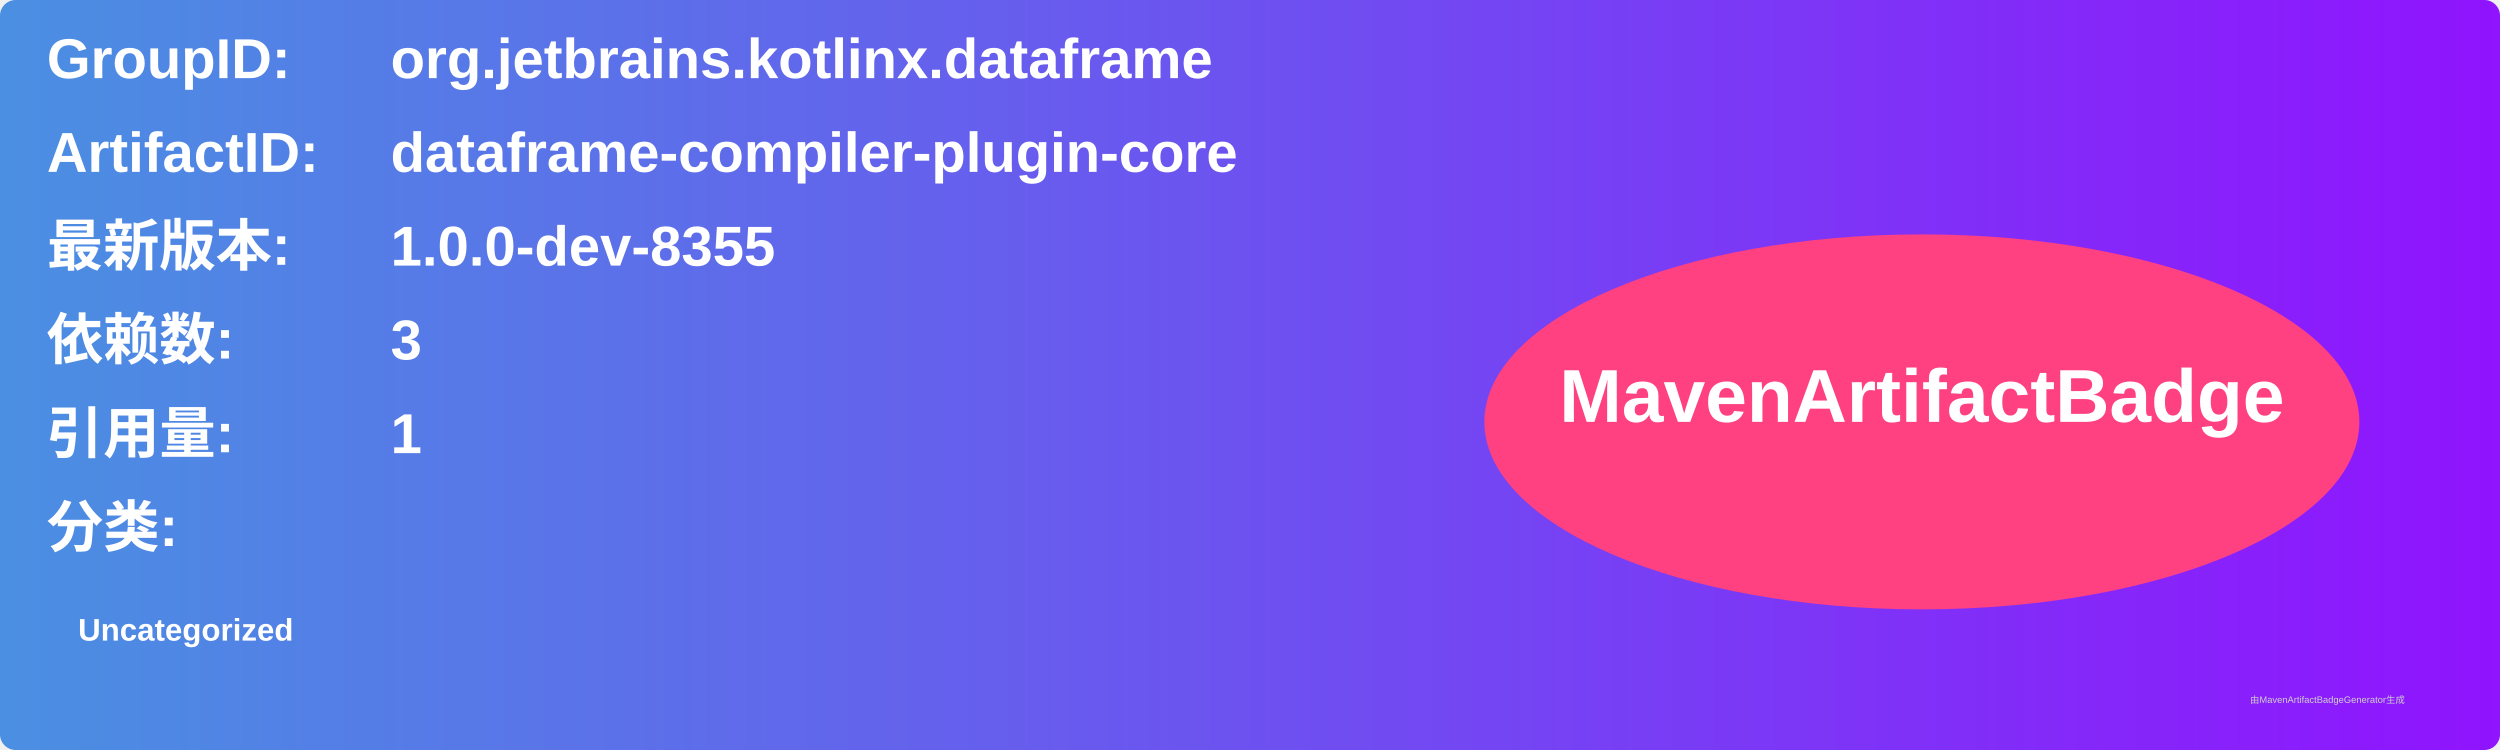
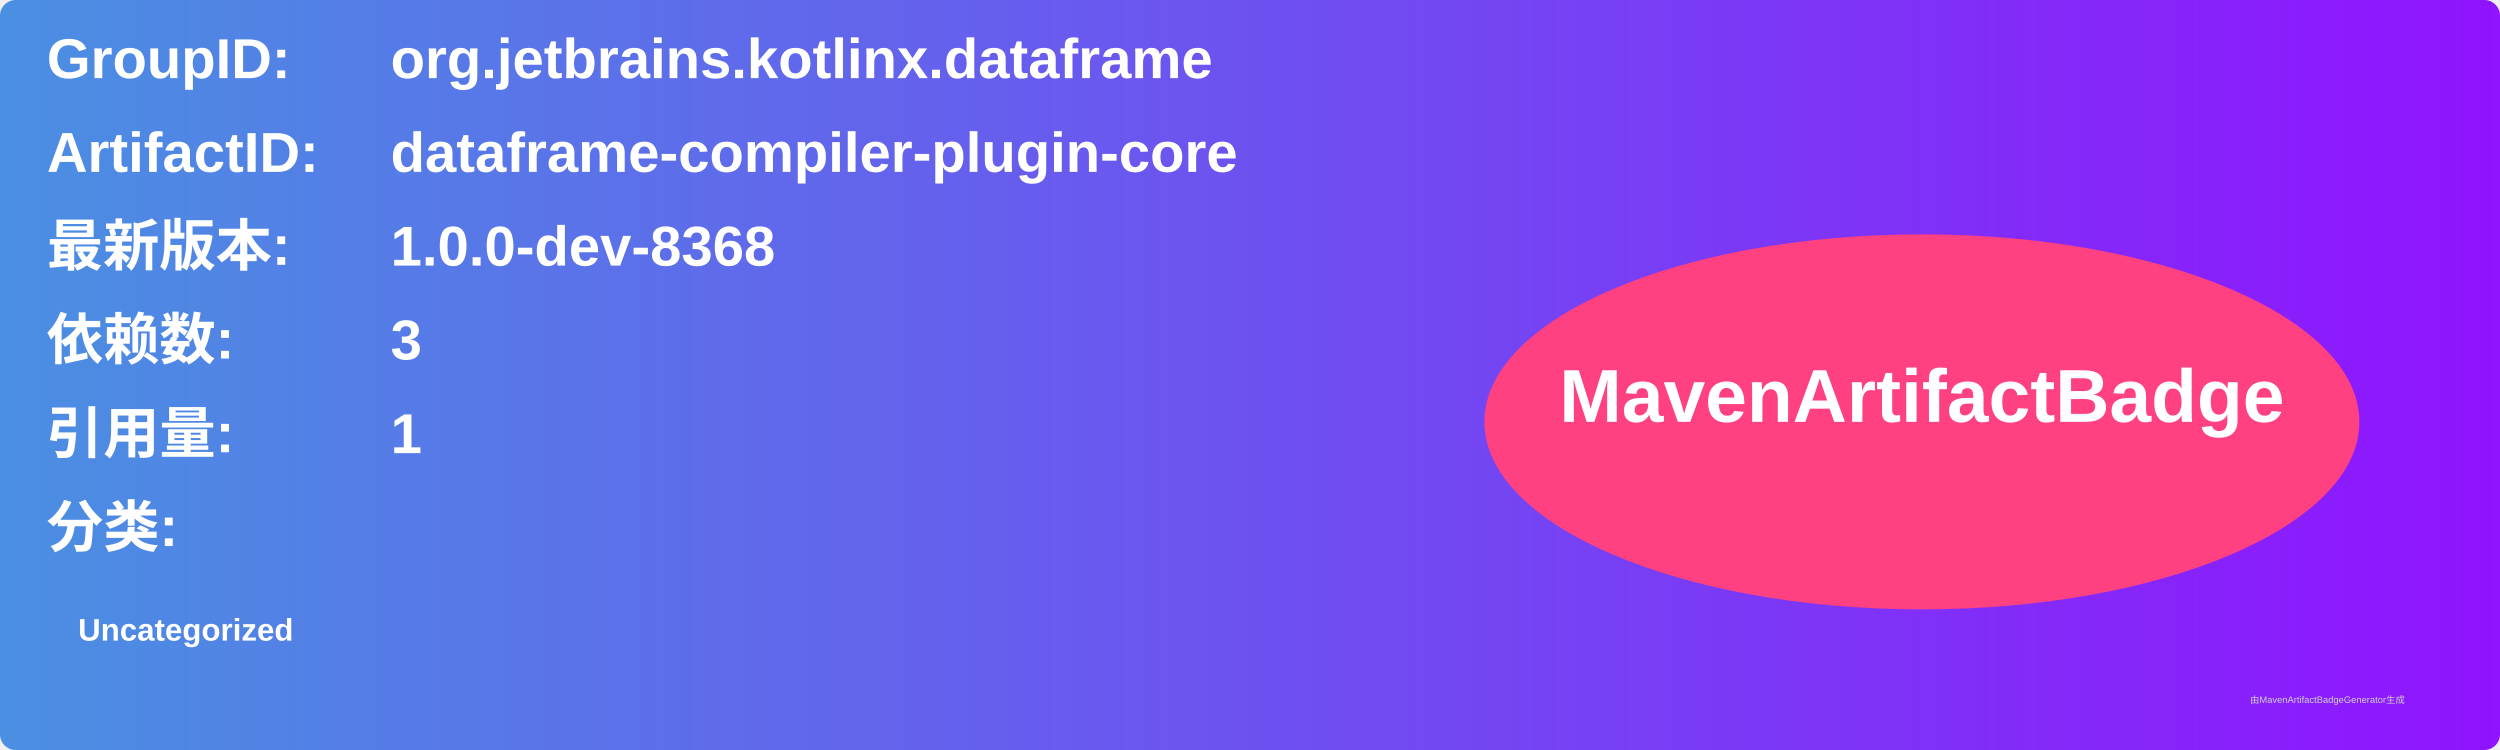
<svg xmlns="http://www.w3.org/2000/svg" width="800" height="240" viewBox="0 0 800 240">
  <linearGradient id="grad" x1="0%" y1="0%" x2="100%" y2="0%">
    <stop offset="0%" stop-color="#4a90e2" />
    <stop offset="100%" stop-color="#9013fe" />
  </linearGradient>
  <rect width="100%" height="100%" rx="5" ry="5" fill="url(#grad)" />
  <g transform="translate(15, 15)">
    <text x="0" y="10" font-family="Arial" font-size="18" fill="white" font-weight="bold" width="260">GroupID:</text>
    <text x="110" y="10" font-family="Arial" font-size="18" fill="white" font-weight="bold" width="460">org.jetbrains.kotlinx.dataframe</text>
    <text x="0" y="40" font-family="Arial" font-size="18" fill="white" font-weight="bold" width="260">ArtifactID:</text>
    <text x="110" y="40" font-family="Arial" font-size="18" fill="white" font-weight="bold" width="460">dataframe-compiler-plugin-core</text>
    <text x="0" y="70" font-family="Arial" font-size="18" fill="white" font-weight="bold">最新版本:</text>
    <text x="110" y="70" font-family="Arial" font-size="18" fill="white" font-weight="bold">
-       <tspan font-weight="bold">1.0.0-dev-8355</tspan>
+       <tspan font-weight="bold">1.0.0-dev-8368</tspan>
    </text>
    <text x="0" y="100" font-family="Arial" font-size="18" fill="white" font-weight="bold">依赖数: </text>
    <text x="110" y="100" font-family="Arial" font-size="18" fill="white">
      <tspan font-weight="bold">3</tspan>
    </text>
    <text x="0" y="130" font-family="Arial" font-size="18" fill="white" font-weight="bold">引用量: </text>
    <text x="110" y="130" font-family="Arial" font-size="18" fill="white">
      <tspan font-weight="bold">1</tspan>
    </text>
    <text x="0" y="160" font-family="Arial" font-size="18" fill="white" font-weight="bold">分类:</text>
    <text x="10" y="190" font-family="Arial" font-size="10" fill="white">
      <tspan font-weight="bold">Uncategorized</tspan>
    </text>
    <ellipse cx="600" cy="120" rx="140" ry="60" fill="#ff4081" />
    <text x="600" y="120" text-anchor="middle" font-family="Arial" font-size="24" fill="white" font-weight="bold">MavenArtifactBadge</text>
  </g>
  <text x="720" y="225" font-family="Arial" font-size="3" fill="#d0d0d0">由MavenArtifactBadgeGenerator生成</text>
</svg>
